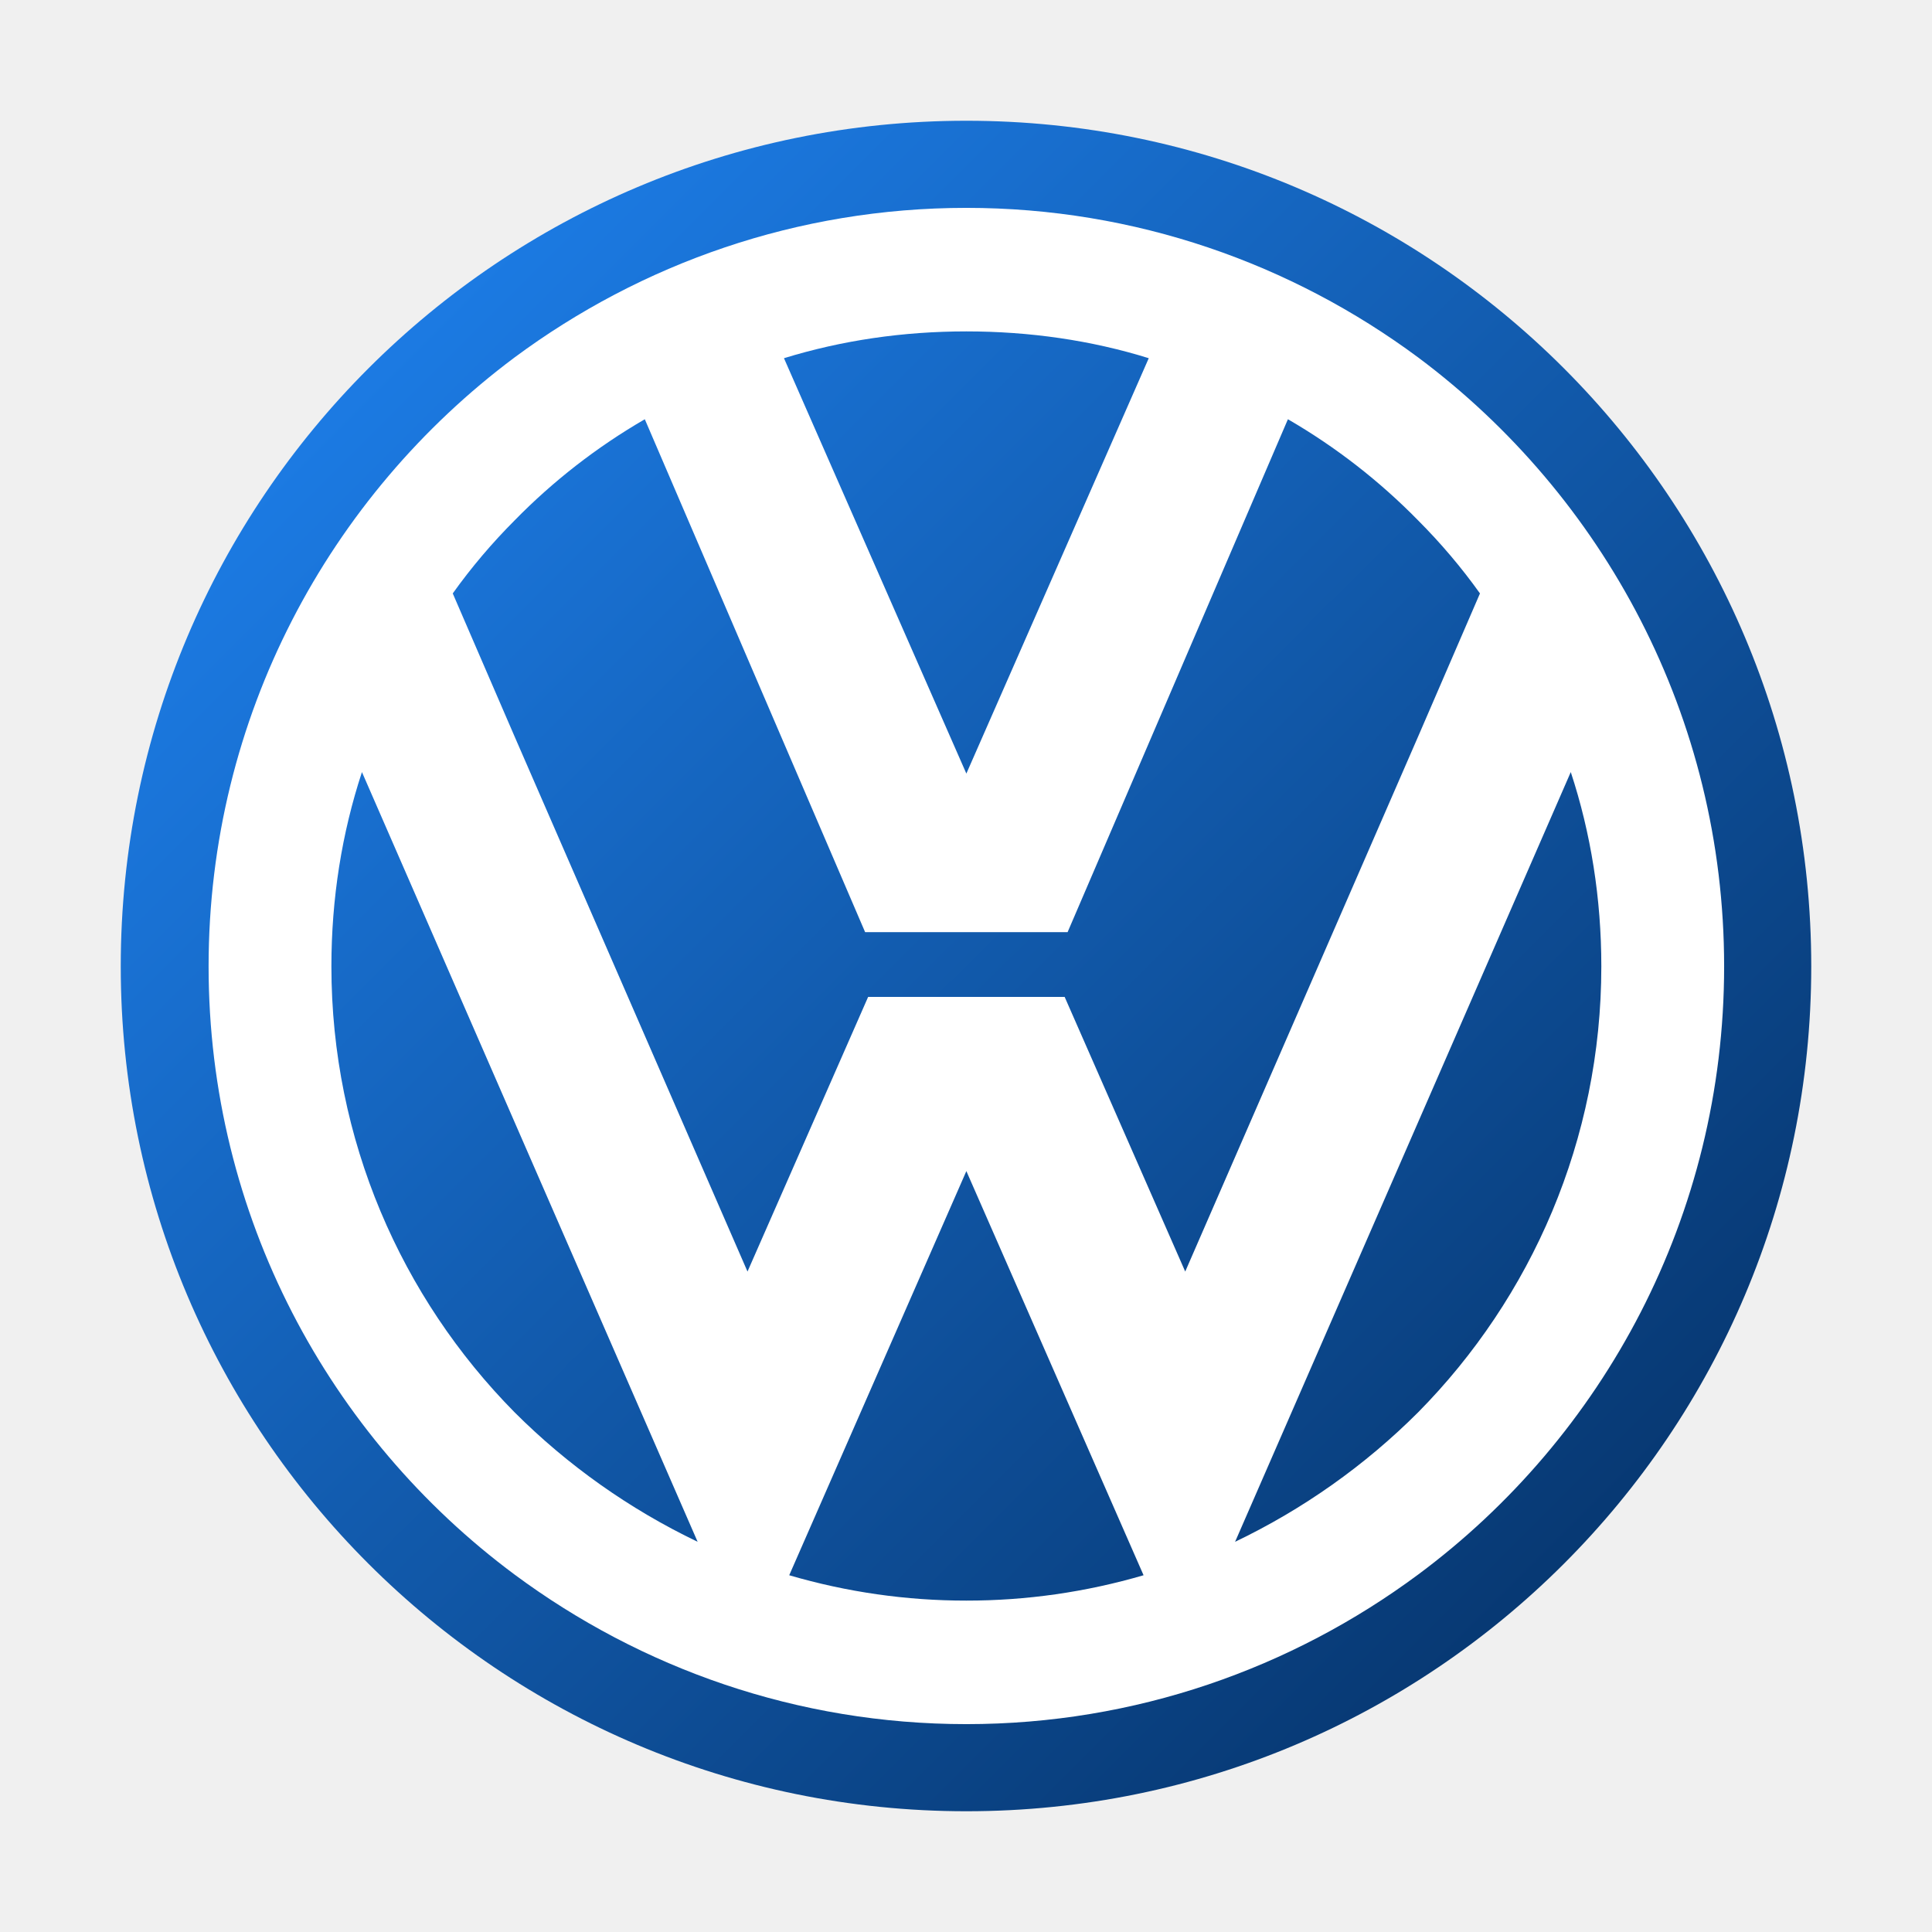
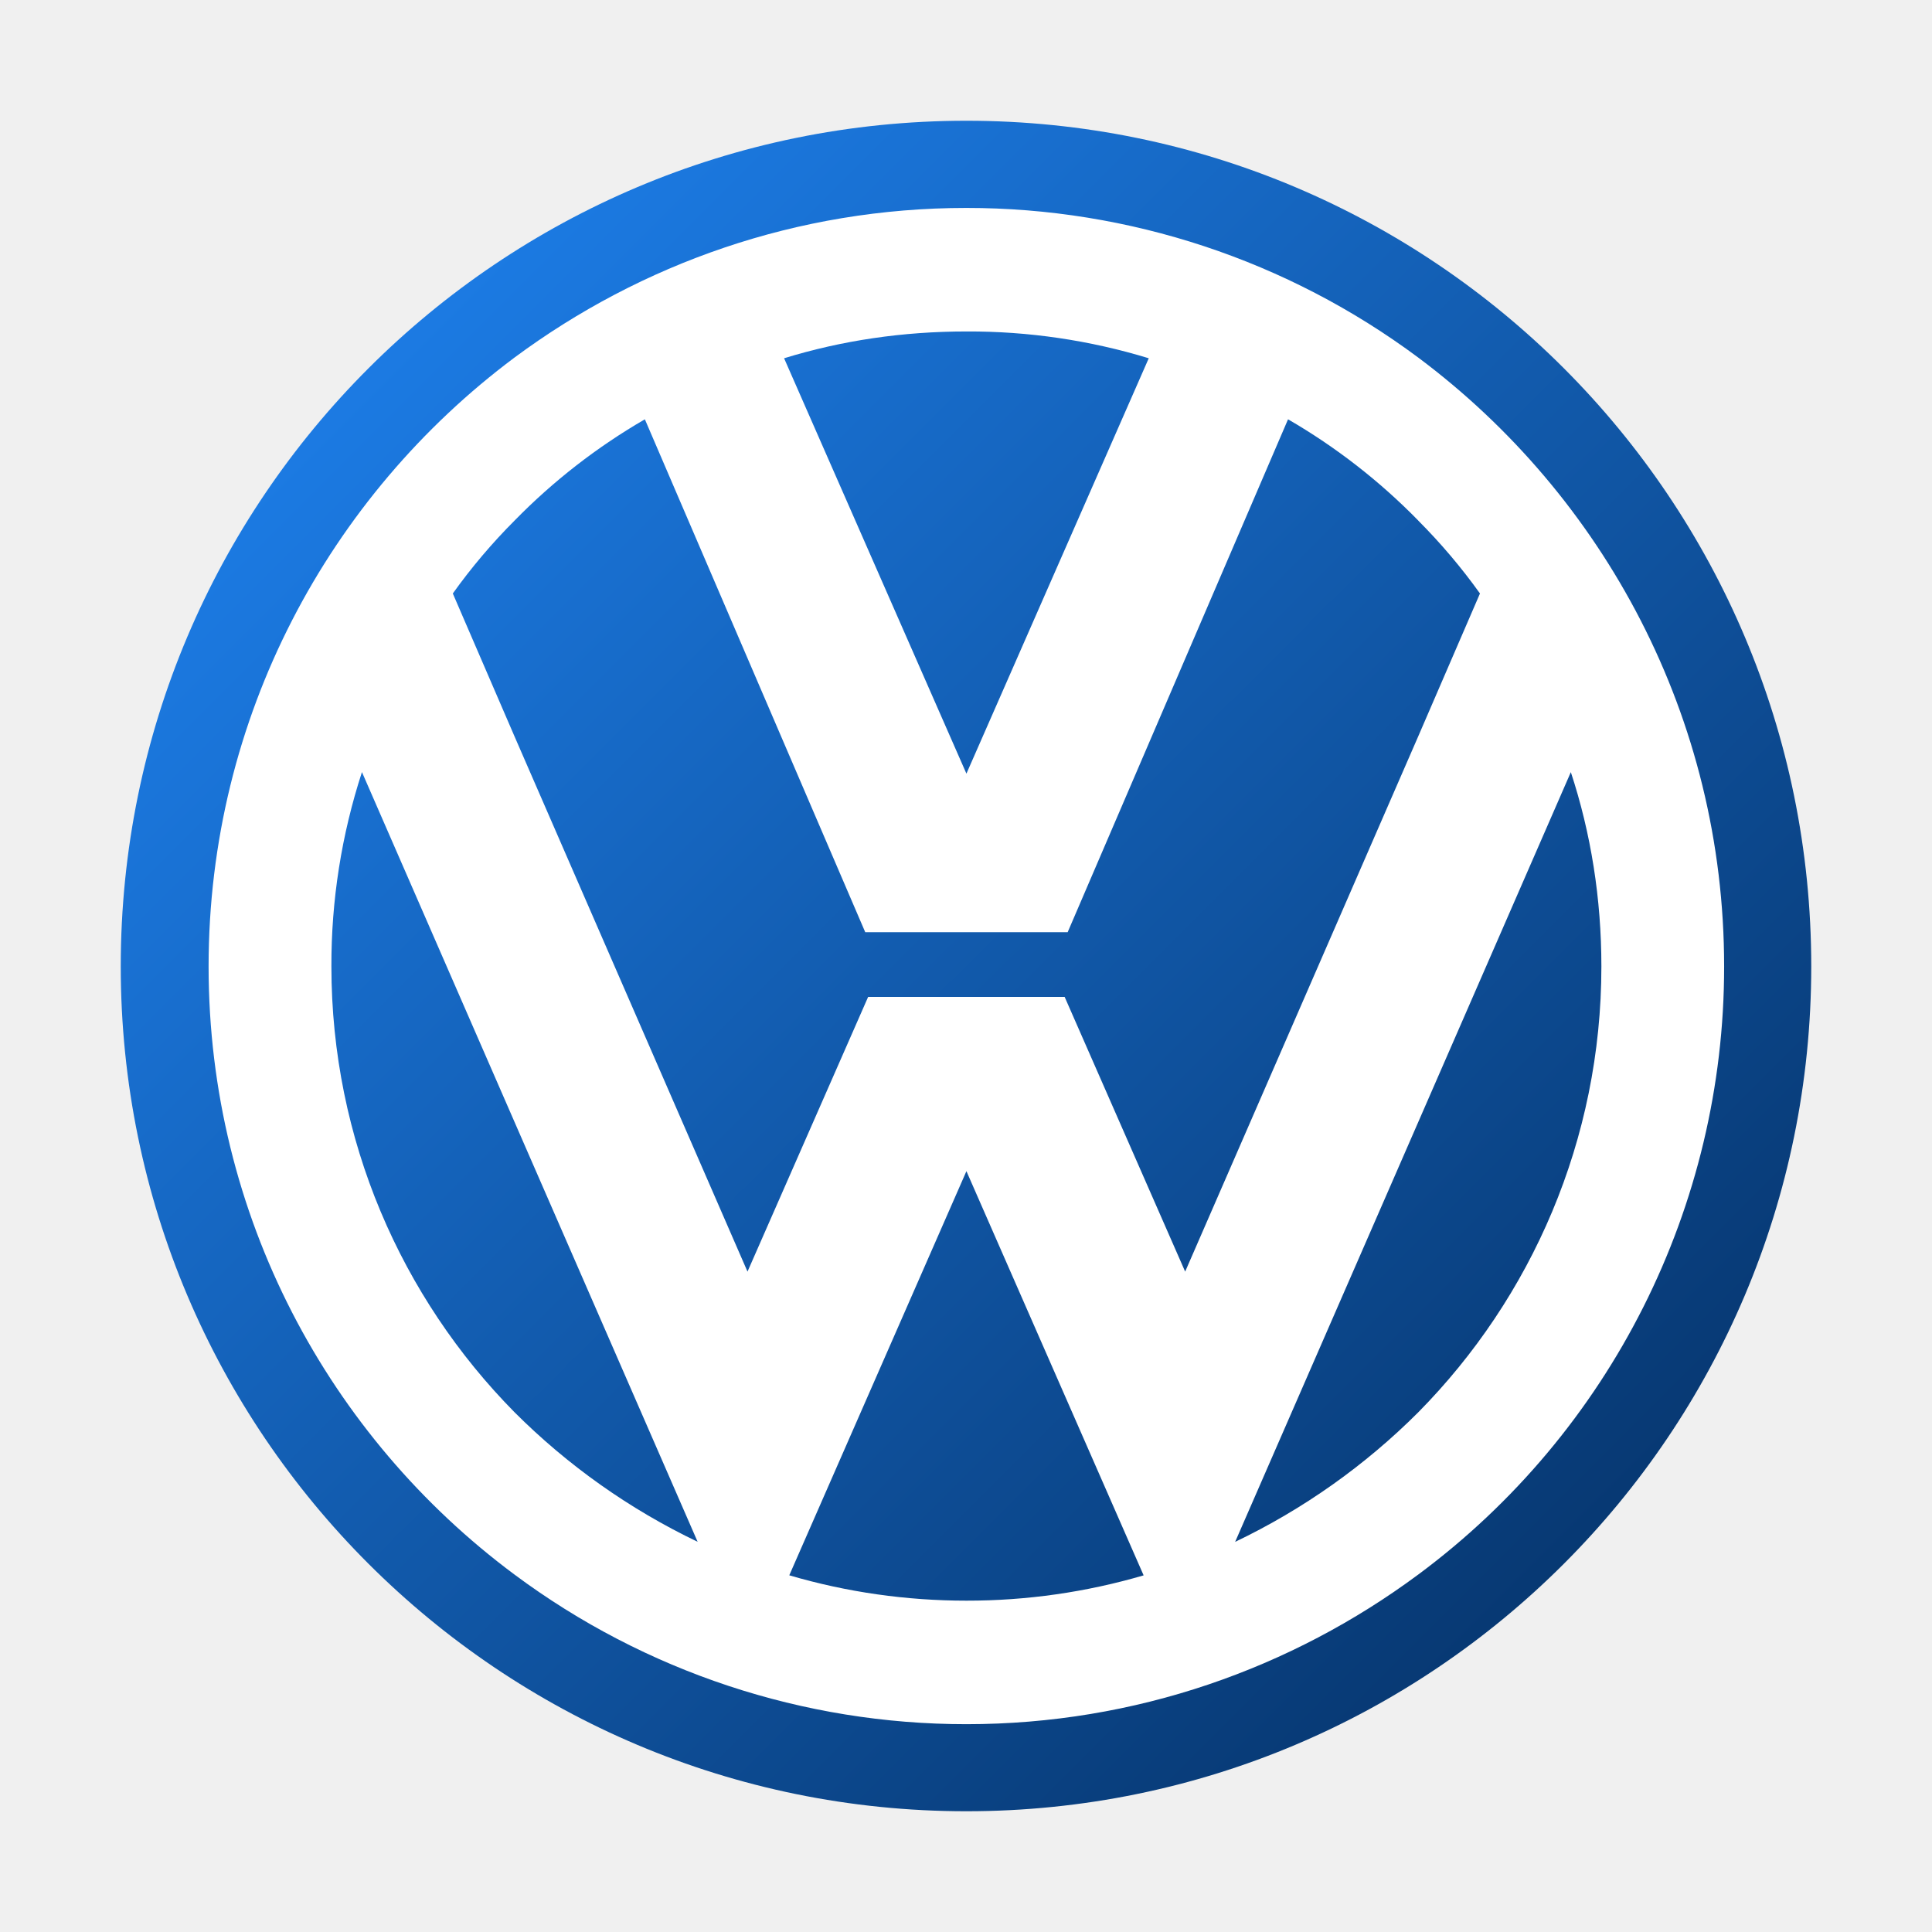
- <svg xmlns="http://www.w3.org/2000/svg" width="32" height="32" viewBox="0 0 32 32" fill="none">
-   <path fill-rule="evenodd" clip-rule="evenodd" d="M16.006 30C23.737 30 30 23.736 30 16.006C30 8.263 23.737 2 16.006 2C8.276 2 2 8.263 2 16.006C2 23.736 8.276 30 16.006 30Z" fill="url(#paint0_linear_1261_225)" />
-   <path fill-rule="evenodd" clip-rule="evenodd" d="M8.522 23.391C9.404 24.273 10.43 24.998 11.555 25.537L8.522 18.583L5.995 12.788C5.662 13.799 5.489 14.884 5.489 16.006C5.489 18.879 6.648 21.493 8.522 23.391V23.391ZM23.49 26.079C26.56 23.798 28.557 20.136 28.557 16.006C28.557 11.876 26.56 8.214 23.49 5.921C21.394 4.367 18.805 3.443 16.006 3.443C13.207 3.443 10.618 4.367 8.522 5.921C5.452 8.214 3.455 11.876 3.455 16.006C3.455 20.136 5.452 23.798 8.522 26.079C10.618 27.633 13.207 28.557 16.006 28.557C18.805 28.557 21.394 27.633 23.49 26.079ZM23.49 8.621C23.863 8.995 24.206 9.399 24.513 9.829L23.49 12.196L19.631 21.061L17.634 16.512H14.379L12.381 21.061L8.522 12.196L7.499 9.829C7.806 9.399 8.149 8.995 8.522 8.621C9.162 7.967 9.888 7.403 10.68 6.944L14.329 15.439H17.683L21.332 6.944C22.124 7.403 22.849 7.967 23.49 8.621V8.621ZM23.49 18.583L26.017 12.788C26.35 13.799 26.523 14.884 26.523 16.006C26.523 18.879 25.364 21.493 23.49 23.391C22.608 24.273 21.582 24.998 20.457 25.537L23.49 18.583V18.583ZM16.006 19.397L18.941 26.091C17.987 26.37 16.999 26.512 16.006 26.511C15.013 26.512 14.025 26.37 13.072 26.091L16.006 19.397ZM16.006 12.813L19.027 5.933C18.077 5.637 17.054 5.489 16.006 5.489C14.958 5.489 13.947 5.637 12.985 5.933L16.006 12.813Z" fill="white" />
+ <svg xmlns="http://www.w3.org/2000/svg" width="64" height="64" fill="none" viewBox="0 0 32 32">
+   <path fill="url(#a)" fill-rule="evenodd" d="M16.006 30C23.736 30 30 23.736 30 16.006 30 8.263 23.737 2 16.006 2S2 8.263 2 16.006C2 23.736 8.276 30 16.006 30" clip-rule="evenodd" />
+   <path fill="#fff" fill-rule="evenodd" d="M8.522 23.391a11 11 0 0 0 3.033 2.146l-3.033-6.954-2.527-5.795a10.3 10.3 0 0 0-.506 3.218c0 2.873 1.16 5.487 3.033 7.385M23.49 26.08a12.53 12.53 0 0 0 5.067-10.073c0-4.13-1.997-7.792-5.067-10.085a12.53 12.53 0 0 0-7.484-2.478c-2.799 0-5.388.924-7.484 2.478-3.07 2.293-5.067 5.955-5.067 10.085s1.997 7.792 5.067 10.073a12.53 12.53 0 0 0 7.484 2.478c2.799 0 5.388-.924 7.484-2.478m0-17.458a9.7 9.7 0 0 1 1.023 1.208l-1.023 2.367-3.86 8.865-1.996-4.55h-3.255l-1.998 4.55-3.859-8.865L7.5 9.83q.462-.646 1.023-1.208a10.1 10.1 0 0 1 2.158-1.677l3.65 8.495h3.353l3.65-8.495a10.1 10.1 0 0 1 2.157 1.677m0 9.962 2.527-5.795c.333 1.011.506 2.096.506 3.218 0 2.873-1.159 5.487-3.033 7.385a11 11 0 0 1-3.033 2.146zm-7.484.814 2.935 6.695a10.4 10.4 0 0 1-2.935.419c-.993 0-1.981-.14-2.934-.42zm0-6.584 3.02-6.88a10.2 10.2 0 0 0-3.02-.444c-1.048 0-2.059.148-3.02.444z" clip-rule="evenodd" />
  <defs>
-     <linearGradient id="paint0_linear_1261_225" x1="2.004" y1="2.004" x2="29.995" y2="29.995" gradientUnits="userSpaceOnUse">
+     <linearGradient id="a" x1="2.004" x2="29.995" y1="2.004" y2="29.995" gradientUnits="userSpaceOnUse">
      <stop stop-color="#2088FA" />
      <stop offset="1" stop-color="#032B5C" />
    </linearGradient>
  </defs>
</svg>
